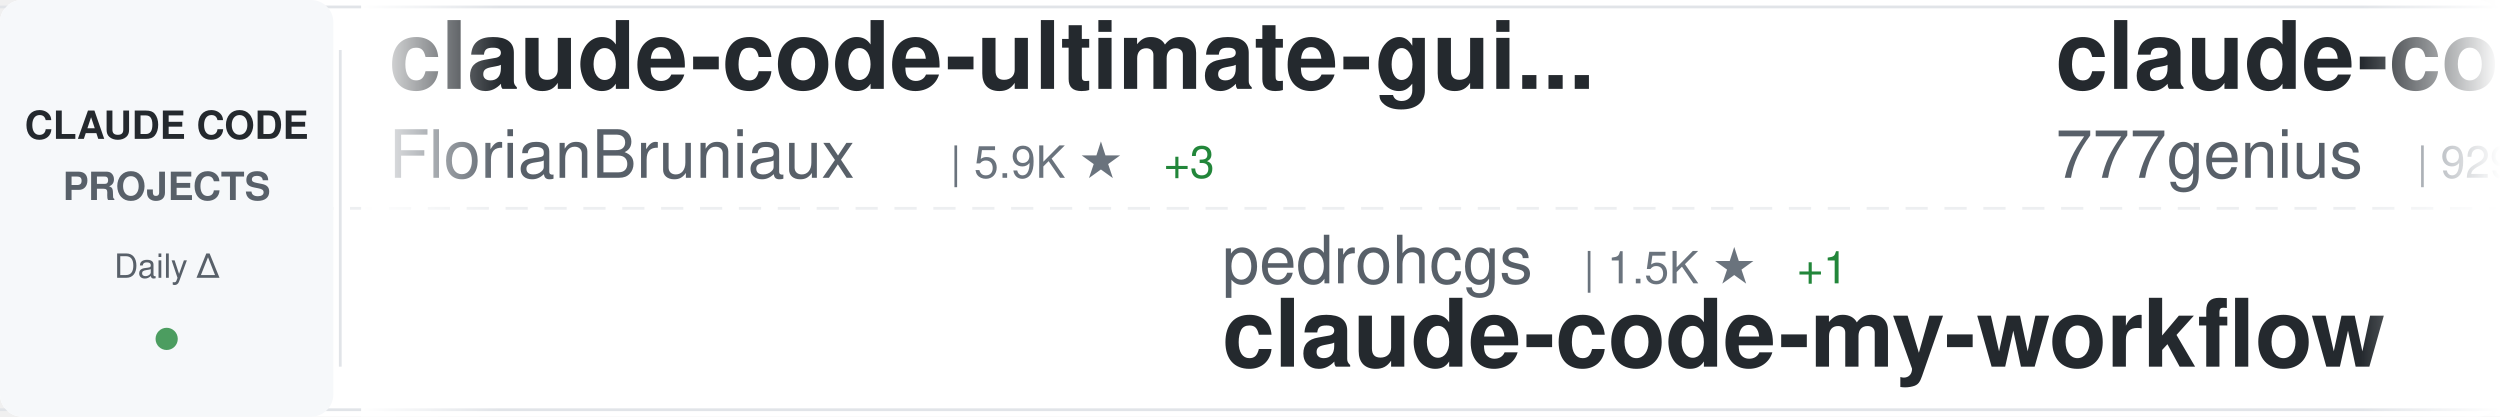
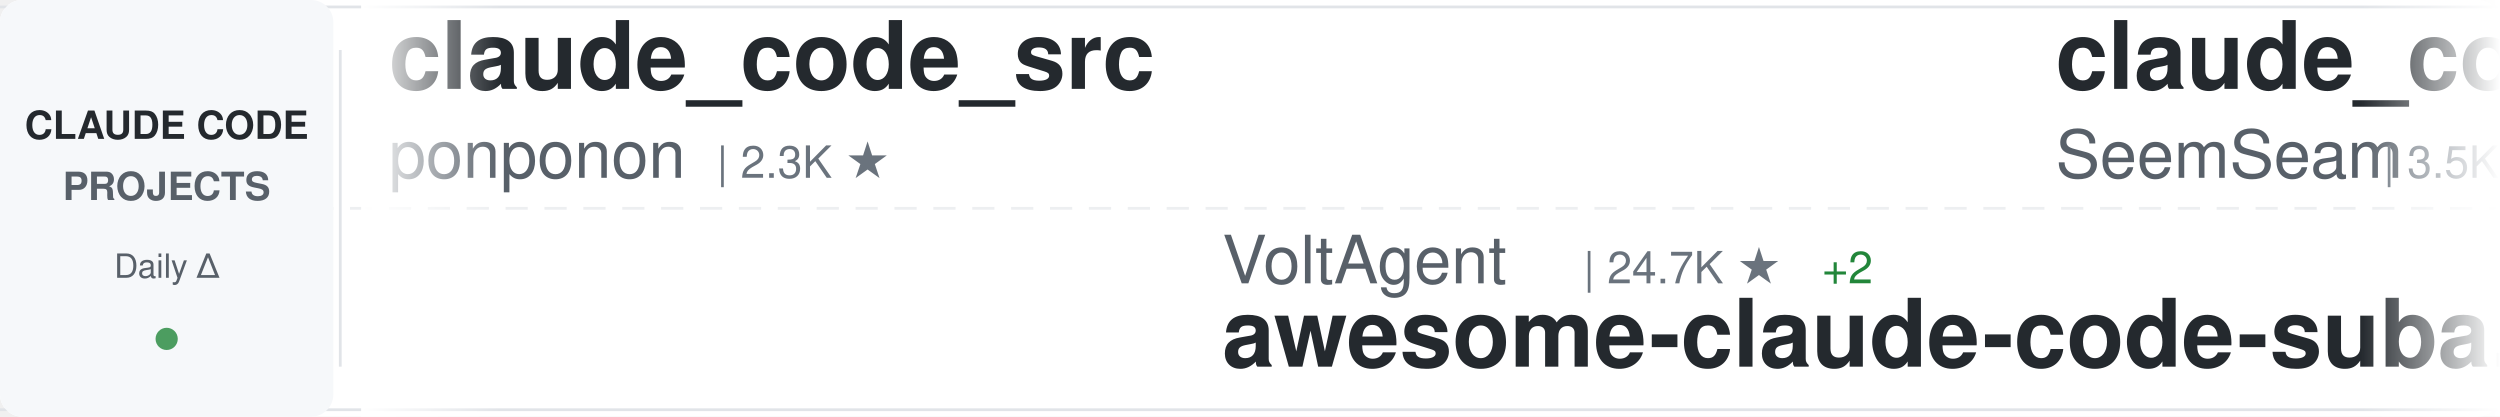
<svg xmlns="http://www.w3.org/2000/svg" width="900" height="150">
  <defs>
    <linearGradient id="awesomeLeftFade" x1="0%" y1="0%" x2="100%" y2="0%">
      <stop offset="0%" style="stop-color:#ffffff;stop-opacity:1" />
      <stop offset="100%" style="stop-color:#ffffff;stop-opacity:0" />
    </linearGradient>
    <linearGradient id="awesomeRightFade" x1="0%" y1="0%" x2="100%" y2="0%">
      <stop offset="0%" style="stop-color:#ffffff;stop-opacity:0" />
      <stop offset="100%" style="stop-color:#ffffff;stop-opacity:1" />
    </linearGradient>
  </defs>
  <rect width="900" height="150" fill="#ffffff" rx="8" />
  <rect x="0" y="2" width="900" height="1" fill="#e1e4e8" />
  <rect x="0" y="147" width="900" height="1" fill="#e1e4e8" />
  <line x1="0" y1="75" x2="900" y2="75" stroke="#e1e4e8" stroke-width="1" stroke-dasharray="8 6" opacity="0.6" />
  <rect x="0" y="0" width="120" height="150" fill="#f6f8fa" rx="8" />
  <text x="60" y="50" font-family="-apple-system, BlinkMacSystemFont, 'Segoe UI', Helvetica, Arial, sans-serif" font-size="14" font-weight="600" fill="#24292e" text-anchor="middle">CLAUDE CODE</text>
  <text x="60" y="72" font-family="-apple-system, BlinkMacSystemFont, 'Segoe UI', Helvetica, Arial, sans-serif" font-size="14" font-weight="600" fill="#586069" text-anchor="middle">PROJECTS</text>
  <text x="60" y="100" font-family="-apple-system, BlinkMacSystemFont, 'Segoe UI', Helvetica, Arial, sans-serif" font-size="12" font-weight="500" fill="#586069" text-anchor="middle">Daily Δ</text>
  <circle cx="60" cy="122" r="4" fill="#22863a" opacity="0.8" />
  <rect x="122" y="18" width="1" height="114" fill="#e1e4e8" />
  <clipPath id="awesomeTickerClip">
    <rect x="130" y="0" width="770" height="150" />
  </clipPath>
  <g clip-path="url(#awesomeTickerClip)">
    <g id="awesomeTickerItems">
      <animateTransform attributeName="transform" attributeType="XML" type="translate" from="0 0" to="-3000 0" dur="54s" repeatCount="indefinite" />
      <g transform="translate(0, 0)">
-         <text x="140" y="32" font-family="-apple-system, BlinkMacSystemFont, 'Segoe UI', Helvetica, Arial, sans-serif" font-size="34" font-weight="600" fill="#24292e">claude-code-ultimate-gui...</text>
-         <text x="140" y="64" font-family="-apple-system, BlinkMacSystemFont, 'Segoe UI', Helvetica, Arial, sans-serif" font-size="24" font-weight="400" fill="#586069">FlorianBruniaux</text>
-         <text x="342" y="64" font-family="-apple-system, BlinkMacSystemFont, 'Segoe UI', Helvetica, Arial, sans-serif" font-size="16" font-weight="500" fill="#6a737d">| 5.9K ★</text>
-         <text x="419" y="64" font-family="-apple-system, BlinkMacSystemFont, 'Segoe UI', Helvetica, Arial, sans-serif" font-size="16" font-weight="500" fill="#22863a"> +3</text>
+         <text x="140" y="32" font-family="-apple-system, BlinkMacSystemFont, 'Segoe UI', Helvetica, Arial, sans-serif" font-size="34" font-weight="600" fill="#24292e">claude_code_src</text>
+         <text x="140" y="64" font-family="-apple-system, BlinkMacSystemFont, 'Segoe UI', Helvetica, Arial, sans-serif" font-size="24" font-weight="400" fill="#586069">ponponon</text>
+         <text x="258" y="64" font-family="-apple-system, BlinkMacSystemFont, 'Segoe UI', Helvetica, Arial, sans-serif" font-size="16" font-weight="500" fill="#6a737d">| 2.3K ★</text>
      </g>
      <g transform="translate(300, 0)">
-         <text x="140" y="102" font-family="-apple-system, BlinkMacSystemFont, 'Segoe UI', Helvetica, Arial, sans-serif" font-size="24" font-weight="400" fill="#586069">pedrohcgs</text>
-         <text x="270" y="102" font-family="-apple-system, BlinkMacSystemFont, 'Segoe UI', Helvetica, Arial, sans-serif" font-size="16" font-weight="500" fill="#6a737d">| 1.5K ★</text>
-         <text x="347" y="102" font-family="-apple-system, BlinkMacSystemFont, 'Segoe UI', Helvetica, Arial, sans-serif" font-size="16" font-weight="500" fill="#22863a"> +1</text>
-         <text x="140" y="132" font-family="-apple-system, BlinkMacSystemFont, 'Segoe UI', Helvetica, Arial, sans-serif" font-size="34" font-weight="600" fill="#24292e">claude-code-my-workflow</text>
+         <text x="140" y="102" font-family="-apple-system, BlinkMacSystemFont, 'Segoe UI', Helvetica, Arial, sans-serif" font-size="24" font-weight="400" fill="#586069">VoltAgent</text>
+         <text x="270" y="102" font-family="-apple-system, BlinkMacSystemFont, 'Segoe UI', Helvetica, Arial, sans-serif" font-size="16" font-weight="500" fill="#6a737d">| 24.7K ★</text>
+         <text x="356" y="102" font-family="-apple-system, BlinkMacSystemFont, 'Segoe UI', Helvetica, Arial, sans-serif" font-size="16" font-weight="500" fill="#22863a"> +2</text>
+         <text x="140" y="132" font-family="-apple-system, BlinkMacSystemFont, 'Segoe UI', Helvetica, Arial, sans-serif" font-size="34" font-weight="600" fill="#24292e">awesome-claude-code-suba...</text>
      </g>
      <g transform="translate(600, 0)">
-         <text x="140" y="32" font-family="-apple-system, BlinkMacSystemFont, 'Segoe UI', Helvetica, Arial, sans-serif" font-size="34" font-weight="600" fill="#24292e">claude-code-source-code</text>
-         <text x="140" y="64" font-family="-apple-system, BlinkMacSystemFont, 'Segoe UI', Helvetica, Arial, sans-serif" font-size="24" font-weight="400" fill="#586069">777genius</text>
-         <text x="270" y="64" font-family="-apple-system, BlinkMacSystemFont, 'Segoe UI', Helvetica, Arial, sans-serif" font-size="16" font-weight="500" fill="#6a737d">| 929 ★</text>
+         <text x="140" y="32" font-family="-apple-system, BlinkMacSystemFont, 'Segoe UI', Helvetica, Arial, sans-serif" font-size="34" font-weight="600" fill="#24292e">claude_codex_bridge</text>
+         <text x="140" y="64" font-family="-apple-system, BlinkMacSystemFont, 'Segoe UI', Helvetica, Arial, sans-serif" font-size="24" font-weight="400" fill="#586069">SeemSeam</text>
+         <text x="258" y="64" font-family="-apple-system, BlinkMacSystemFont, 'Segoe UI', Helvetica, Arial, sans-serif" font-size="16" font-weight="500" fill="#6a737d">| 3.5K ★</text>
+         <text x="335" y="64" font-family="-apple-system, BlinkMacSystemFont, 'Segoe UI', Helvetica, Arial, sans-serif" font-size="16" font-weight="500" fill="#cb2431"> -1</text>
      </g>
      <g transform="translate(900, 0)">
-         <text x="140" y="102" font-family="-apple-system, BlinkMacSystemFont, 'Segoe UI', Helvetica, Arial, sans-serif" font-size="24" font-weight="400" fill="#586069">asgeirtj</text>
-         <text x="258" y="102" font-family="-apple-system, BlinkMacSystemFont, 'Segoe UI', Helvetica, Arial, sans-serif" font-size="16" font-weight="500" fill="#6a737d">| 63.8K ★</text>
-         <text x="344" y="102" font-family="-apple-system, BlinkMacSystemFont, 'Segoe UI', Helvetica, Arial, sans-serif" font-size="16" font-weight="500" fill="#22863a"> +16</text>
-         <text x="140" y="132" font-family="-apple-system, BlinkMacSystemFont, 'Segoe UI', Helvetica, Arial, sans-serif" font-size="34" font-weight="600" fill="#24292e">system_prompts_leaks</text>
+         <text x="140" y="102" font-family="-apple-system, BlinkMacSystemFont, 'Segoe UI', Helvetica, Arial, sans-serif" font-size="24" font-weight="400" fill="#586069">VILA-Lab</text>
+         <text x="258" y="102" font-family="-apple-system, BlinkMacSystemFont, 'Segoe UI', Helvetica, Arial, sans-serif" font-size="16" font-weight="500" fill="#6a737d">| 2.1K ★</text>
+         <text x="140" y="132" font-family="-apple-system, BlinkMacSystemFont, 'Segoe UI', Helvetica, Arial, sans-serif" font-size="34" font-weight="600" fill="#24292e">Dive-into-Claude-Code</text>
      </g>
      <g transform="translate(1200, 0)">
-         <text x="140" y="32" font-family="-apple-system, BlinkMacSystemFont, 'Segoe UI', Helvetica, Arial, sans-serif" font-size="34" font-weight="600" fill="#24292e">claude-code-base-action</text>
-         <text x="140" y="64" font-family="-apple-system, BlinkMacSystemFont, 'Segoe UI', Helvetica, Arial, sans-serif" font-size="24" font-weight="400" fill="#586069">anthropics</text>
-         <text x="282" y="64" font-family="-apple-system, BlinkMacSystemFont, 'Segoe UI', Helvetica, Arial, sans-serif" font-size="16" font-weight="500" fill="#6a737d">| 959 ★</text>
-         <text x="350" y="64" font-family="-apple-system, BlinkMacSystemFont, 'Segoe UI', Helvetica, Arial, sans-serif" font-size="16" font-weight="500" fill="#cb2431"> -1</text>
+         <text x="140" y="32" font-family="-apple-system, BlinkMacSystemFont, 'Segoe UI', Helvetica, Arial, sans-serif" font-size="34" font-weight="600" fill="#24292e">system_prompts_leaks</text>
+         <text x="140" y="64" font-family="-apple-system, BlinkMacSystemFont, 'Segoe UI', Helvetica, Arial, sans-serif" font-size="24" font-weight="400" fill="#586069">asgeirtj</text>
+         <text x="258" y="64" font-family="-apple-system, BlinkMacSystemFont, 'Segoe UI', Helvetica, Arial, sans-serif" font-size="16" font-weight="500" fill="#6a737d">| 63.8K ★</text>
+         <text x="344" y="64" font-family="-apple-system, BlinkMacSystemFont, 'Segoe UI', Helvetica, Arial, sans-serif" font-size="16" font-weight="500" fill="#22863a"> +12</text>
      </g>
      <g transform="translate(1500, 0)">
-         <text x="140" y="102" font-family="-apple-system, BlinkMacSystemFont, 'Segoe UI', Helvetica, Arial, sans-serif" font-size="24" font-weight="400" fill="#586069">shareAI-lab</text>
-         <text x="294" y="102" font-family="-apple-system, BlinkMacSystemFont, 'Segoe UI', Helvetica, Arial, sans-serif" font-size="16" font-weight="500" fill="#6a737d">| 75.6K ★</text>
-         <text x="380" y="102" font-family="-apple-system, BlinkMacSystemFont, 'Segoe UI', Helvetica, Arial, sans-serif" font-size="16" font-weight="500" fill="#22863a"> +30</text>
-         <text x="140" y="132" font-family="-apple-system, BlinkMacSystemFont, 'Segoe UI', Helvetica, Arial, sans-serif" font-size="34" font-weight="600" fill="#24292e">learn-claude-code</text>
+         <text x="140" y="102" font-family="-apple-system, BlinkMacSystemFont, 'Segoe UI', Helvetica, Arial, sans-serif" font-size="24" font-weight="400" fill="#586069">davila7</text>
+         <text x="246" y="102" font-family="-apple-system, BlinkMacSystemFont, 'Segoe UI', Helvetica, Arial, sans-serif" font-size="16" font-weight="500" fill="#6a737d">| 30.4K ★</text>
+         <text x="332" y="102" font-family="-apple-system, BlinkMacSystemFont, 'Segoe UI', Helvetica, Arial, sans-serif" font-size="16" font-weight="500" fill="#22863a"> +3</text>
+         <text x="140" y="132" font-family="-apple-system, BlinkMacSystemFont, 'Segoe UI', Helvetica, Arial, sans-serif" font-size="34" font-weight="600" fill="#24292e">claude-code-templates</text>
      </g>
      <g transform="translate(1800, 0)">
-         <text x="140" y="32" font-family="-apple-system, BlinkMacSystemFont, 'Segoe UI', Helvetica, Arial, sans-serif" font-size="34" font-weight="600" fill="#24292e">claude-code-workflows</text>
-         <text x="140" y="64" font-family="-apple-system, BlinkMacSystemFont, 'Segoe UI', Helvetica, Arial, sans-serif" font-size="24" font-weight="400" fill="#586069">OneRedOak</text>
-         <text x="270" y="64" font-family="-apple-system, BlinkMacSystemFont, 'Segoe UI', Helvetica, Arial, sans-serif" font-size="16" font-weight="500" fill="#6a737d">| 3.9K ★</text>
-         <text x="347" y="64" font-family="-apple-system, BlinkMacSystemFont, 'Segoe UI', Helvetica, Arial, sans-serif" font-size="16" font-weight="500" fill="#cb2431"> -1</text>
+         <text x="140" y="32" font-family="-apple-system, BlinkMacSystemFont, 'Segoe UI', Helvetica, Arial, sans-serif" font-size="34" font-weight="600" fill="#24292e">skills</text>
+         <text x="140" y="64" font-family="-apple-system, BlinkMacSystemFont, 'Segoe UI', Helvetica, Arial, sans-serif" font-size="24" font-weight="400" fill="#586069">anthropics</text>
+         <text x="282" y="64" font-family="-apple-system, BlinkMacSystemFont, 'Segoe UI', Helvetica, Arial, sans-serif" font-size="16" font-weight="500" fill="#6a737d">| 172.6K ★</text>
+         <text x="377" y="64" font-family="-apple-system, BlinkMacSystemFont, 'Segoe UI', Helvetica, Arial, sans-serif" font-size="16" font-weight="500" fill="#22863a"> +38</text>
      </g>
      <g transform="translate(2100, 0)">
-         <text x="140" y="102" font-family="-apple-system, BlinkMacSystemFont, 'Segoe UI', Helvetica, Arial, sans-serif" font-size="24" font-weight="400" fill="#586069">Donchitos</text>
-         <text x="270" y="102" font-family="-apple-system, BlinkMacSystemFont, 'Segoe UI', Helvetica, Arial, sans-serif" font-size="16" font-weight="500" fill="#6a737d">| 24.7K ★</text>
-         <text x="356" y="102" font-family="-apple-system, BlinkMacSystemFont, 'Segoe UI', Helvetica, Arial, sans-serif" font-size="16" font-weight="500" fill="#22863a"> +10</text>
-         <text x="140" y="132" font-family="-apple-system, BlinkMacSystemFont, 'Segoe UI', Helvetica, Arial, sans-serif" font-size="34" font-weight="600" fill="#24292e">Claude-Code-Game-Studios</text>
+         <text x="140" y="102" font-family="-apple-system, BlinkMacSystemFont, 'Segoe UI', Helvetica, Arial, sans-serif" font-size="24" font-weight="400" fill="#586069">fazxes</text>
+         <text x="234" y="102" font-family="-apple-system, BlinkMacSystemFont, 'Segoe UI', Helvetica, Arial, sans-serif" font-size="16" font-weight="500" fill="#6a737d">| 233 ★</text>
+         <text x="140" y="132" font-family="-apple-system, BlinkMacSystemFont, 'Segoe UI', Helvetica, Arial, sans-serif" font-size="34" font-weight="600" fill="#24292e">Claude-code</text>
      </g>
      <g transform="translate(2400, 0)">
-         <text x="140" y="32" font-family="-apple-system, BlinkMacSystemFont, 'Segoe UI', Helvetica, Arial, sans-serif" font-size="34" font-weight="600" fill="#24292e">claude-code-hub</text>
-         <text x="140" y="64" font-family="-apple-system, BlinkMacSystemFont, 'Segoe UI', Helvetica, Arial, sans-serif" font-size="24" font-weight="400" fill="#586069">ding113</text>
-         <text x="246" y="64" font-family="-apple-system, BlinkMacSystemFont, 'Segoe UI', Helvetica, Arial, sans-serif" font-size="16" font-weight="500" fill="#6a737d">| 3.3K ★</text>
-         <text x="323" y="64" font-family="-apple-system, BlinkMacSystemFont, 'Segoe UI', Helvetica, Arial, sans-serif" font-size="16" font-weight="500" fill="#cb2431"> -1</text>
+         <text x="140" y="32" font-family="-apple-system, BlinkMacSystemFont, 'Segoe UI', Helvetica, Arial, sans-serif" font-size="34" font-weight="600" fill="#24292e">claude-code-cli</text>
+         <text x="140" y="64" font-family="-apple-system, BlinkMacSystemFont, 'Segoe UI', Helvetica, Arial, sans-serif" font-size="24" font-weight="400" fill="#586069">huangserva</text>
+         <text x="282" y="64" font-family="-apple-system, BlinkMacSystemFont, 'Segoe UI', Helvetica, Arial, sans-serif" font-size="16" font-weight="500" fill="#6a737d">| 626 ★</text>
      </g>
      <g transform="translate(2700, 0)">
-         <text x="140" y="102" font-family="-apple-system, BlinkMacSystemFont, 'Segoe UI', Helvetica, Arial, sans-serif" font-size="24" font-weight="400" fill="#586069">ccplugins</text>
-         <text x="270" y="102" font-family="-apple-system, BlinkMacSystemFont, 'Segoe UI', Helvetica, Arial, sans-serif" font-size="16" font-weight="500" fill="#6a737d">| 925 ★</text>
-         <text x="338" y="102" font-family="-apple-system, BlinkMacSystemFont, 'Segoe UI', Helvetica, Arial, sans-serif" font-size="16" font-weight="500" fill="#cb2431"> -1</text>
-         <text x="140" y="132" font-family="-apple-system, BlinkMacSystemFont, 'Segoe UI', Helvetica, Arial, sans-serif" font-size="34" font-weight="600" fill="#24292e">awesome-claude-code-plug...</text>
+         <text x="140" y="102" font-family="-apple-system, BlinkMacSystemFont, 'Segoe UI', Helvetica, Arial, sans-serif" font-size="24" font-weight="400" fill="#586069">musistudio</text>
+         <text x="282" y="102" font-family="-apple-system, BlinkMacSystemFont, 'Segoe UI', Helvetica, Arial, sans-serif" font-size="16" font-weight="500" fill="#6a737d">| 37.0K ★</text>
+         <text x="368" y="102" font-family="-apple-system, BlinkMacSystemFont, 'Segoe UI', Helvetica, Arial, sans-serif" font-size="16" font-weight="500" fill="#22863a"> +4</text>
+         <text x="140" y="132" font-family="-apple-system, BlinkMacSystemFont, 'Segoe UI', Helvetica, Arial, sans-serif" font-size="34" font-weight="600" fill="#24292e">claude-code-router</text>
      </g>
      <g transform="translate(3000, 0)">
-         <text x="140" y="32" font-family="-apple-system, BlinkMacSystemFont, 'Segoe UI', Helvetica, Arial, sans-serif" font-size="34" font-weight="600" fill="#24292e">claude-code-ultimate-gui...</text>
-         <text x="140" y="64" font-family="-apple-system, BlinkMacSystemFont, 'Segoe UI', Helvetica, Arial, sans-serif" font-size="24" font-weight="400" fill="#586069">FlorianBruniaux</text>
-         <text x="342" y="64" font-family="-apple-system, BlinkMacSystemFont, 'Segoe UI', Helvetica, Arial, sans-serif" font-size="16" font-weight="500" fill="#6a737d">| 5.9K ★</text>
-         <text x="419" y="64" font-family="-apple-system, BlinkMacSystemFont, 'Segoe UI', Helvetica, Arial, sans-serif" font-size="16" font-weight="500" fill="#22863a"> +3</text>
+         <text x="140" y="32" font-family="-apple-system, BlinkMacSystemFont, 'Segoe UI', Helvetica, Arial, sans-serif" font-size="34" font-weight="600" fill="#24292e">claude_code_src</text>
+         <text x="140" y="64" font-family="-apple-system, BlinkMacSystemFont, 'Segoe UI', Helvetica, Arial, sans-serif" font-size="24" font-weight="400" fill="#586069">ponponon</text>
+         <text x="258" y="64" font-family="-apple-system, BlinkMacSystemFont, 'Segoe UI', Helvetica, Arial, sans-serif" font-size="16" font-weight="500" fill="#6a737d">| 2.3K ★</text>
      </g>
      <g transform="translate(3300, 0)">
-         <text x="140" y="102" font-family="-apple-system, BlinkMacSystemFont, 'Segoe UI', Helvetica, Arial, sans-serif" font-size="24" font-weight="400" fill="#586069">pedrohcgs</text>
-         <text x="270" y="102" font-family="-apple-system, BlinkMacSystemFont, 'Segoe UI', Helvetica, Arial, sans-serif" font-size="16" font-weight="500" fill="#6a737d">| 1.5K ★</text>
-         <text x="347" y="102" font-family="-apple-system, BlinkMacSystemFont, 'Segoe UI', Helvetica, Arial, sans-serif" font-size="16" font-weight="500" fill="#22863a"> +1</text>
-         <text x="140" y="132" font-family="-apple-system, BlinkMacSystemFont, 'Segoe UI', Helvetica, Arial, sans-serif" font-size="34" font-weight="600" fill="#24292e">claude-code-my-workflow</text>
+         <text x="140" y="102" font-family="-apple-system, BlinkMacSystemFont, 'Segoe UI', Helvetica, Arial, sans-serif" font-size="24" font-weight="400" fill="#586069">VoltAgent</text>
+         <text x="270" y="102" font-family="-apple-system, BlinkMacSystemFont, 'Segoe UI', Helvetica, Arial, sans-serif" font-size="16" font-weight="500" fill="#6a737d">| 24.7K ★</text>
+         <text x="356" y="102" font-family="-apple-system, BlinkMacSystemFont, 'Segoe UI', Helvetica, Arial, sans-serif" font-size="16" font-weight="500" fill="#22863a"> +2</text>
+         <text x="140" y="132" font-family="-apple-system, BlinkMacSystemFont, 'Segoe UI', Helvetica, Arial, sans-serif" font-size="34" font-weight="600" fill="#24292e">awesome-claude-code-suba...</text>
      </g>
      <g transform="translate(3600, 0)">
-         <text x="140" y="32" font-family="-apple-system, BlinkMacSystemFont, 'Segoe UI', Helvetica, Arial, sans-serif" font-size="34" font-weight="600" fill="#24292e">claude-code-source-code</text>
-         <text x="140" y="64" font-family="-apple-system, BlinkMacSystemFont, 'Segoe UI', Helvetica, Arial, sans-serif" font-size="24" font-weight="400" fill="#586069">777genius</text>
-         <text x="270" y="64" font-family="-apple-system, BlinkMacSystemFont, 'Segoe UI', Helvetica, Arial, sans-serif" font-size="16" font-weight="500" fill="#6a737d">| 929 ★</text>
+         <text x="140" y="32" font-family="-apple-system, BlinkMacSystemFont, 'Segoe UI', Helvetica, Arial, sans-serif" font-size="34" font-weight="600" fill="#24292e">claude_codex_bridge</text>
+         <text x="140" y="64" font-family="-apple-system, BlinkMacSystemFont, 'Segoe UI', Helvetica, Arial, sans-serif" font-size="24" font-weight="400" fill="#586069">SeemSeam</text>
+         <text x="258" y="64" font-family="-apple-system, BlinkMacSystemFont, 'Segoe UI', Helvetica, Arial, sans-serif" font-size="16" font-weight="500" fill="#6a737d">| 3.5K ★</text>
+         <text x="335" y="64" font-family="-apple-system, BlinkMacSystemFont, 'Segoe UI', Helvetica, Arial, sans-serif" font-size="16" font-weight="500" fill="#cb2431"> -1</text>
      </g>
      <g transform="translate(3900, 0)">
-         <text x="140" y="102" font-family="-apple-system, BlinkMacSystemFont, 'Segoe UI', Helvetica, Arial, sans-serif" font-size="24" font-weight="400" fill="#586069">asgeirtj</text>
-         <text x="258" y="102" font-family="-apple-system, BlinkMacSystemFont, 'Segoe UI', Helvetica, Arial, sans-serif" font-size="16" font-weight="500" fill="#6a737d">| 63.8K ★</text>
-         <text x="344" y="102" font-family="-apple-system, BlinkMacSystemFont, 'Segoe UI', Helvetica, Arial, sans-serif" font-size="16" font-weight="500" fill="#22863a"> +16</text>
-         <text x="140" y="132" font-family="-apple-system, BlinkMacSystemFont, 'Segoe UI', Helvetica, Arial, sans-serif" font-size="34" font-weight="600" fill="#24292e">system_prompts_leaks</text>
+         <text x="140" y="102" font-family="-apple-system, BlinkMacSystemFont, 'Segoe UI', Helvetica, Arial, sans-serif" font-size="24" font-weight="400" fill="#586069">VILA-Lab</text>
+         <text x="258" y="102" font-family="-apple-system, BlinkMacSystemFont, 'Segoe UI', Helvetica, Arial, sans-serif" font-size="16" font-weight="500" fill="#6a737d">| 2.1K ★</text>
+         <text x="140" y="132" font-family="-apple-system, BlinkMacSystemFont, 'Segoe UI', Helvetica, Arial, sans-serif" font-size="34" font-weight="600" fill="#24292e">Dive-into-Claude-Code</text>
      </g>
    </g>
  </g>
  <rect x="130" y="0" width="50" height="150" fill="url(#awesomeLeftFade)" />
  <rect x="850" y="0" width="50" height="150" fill="url(#awesomeRightFade)" />
</svg>
